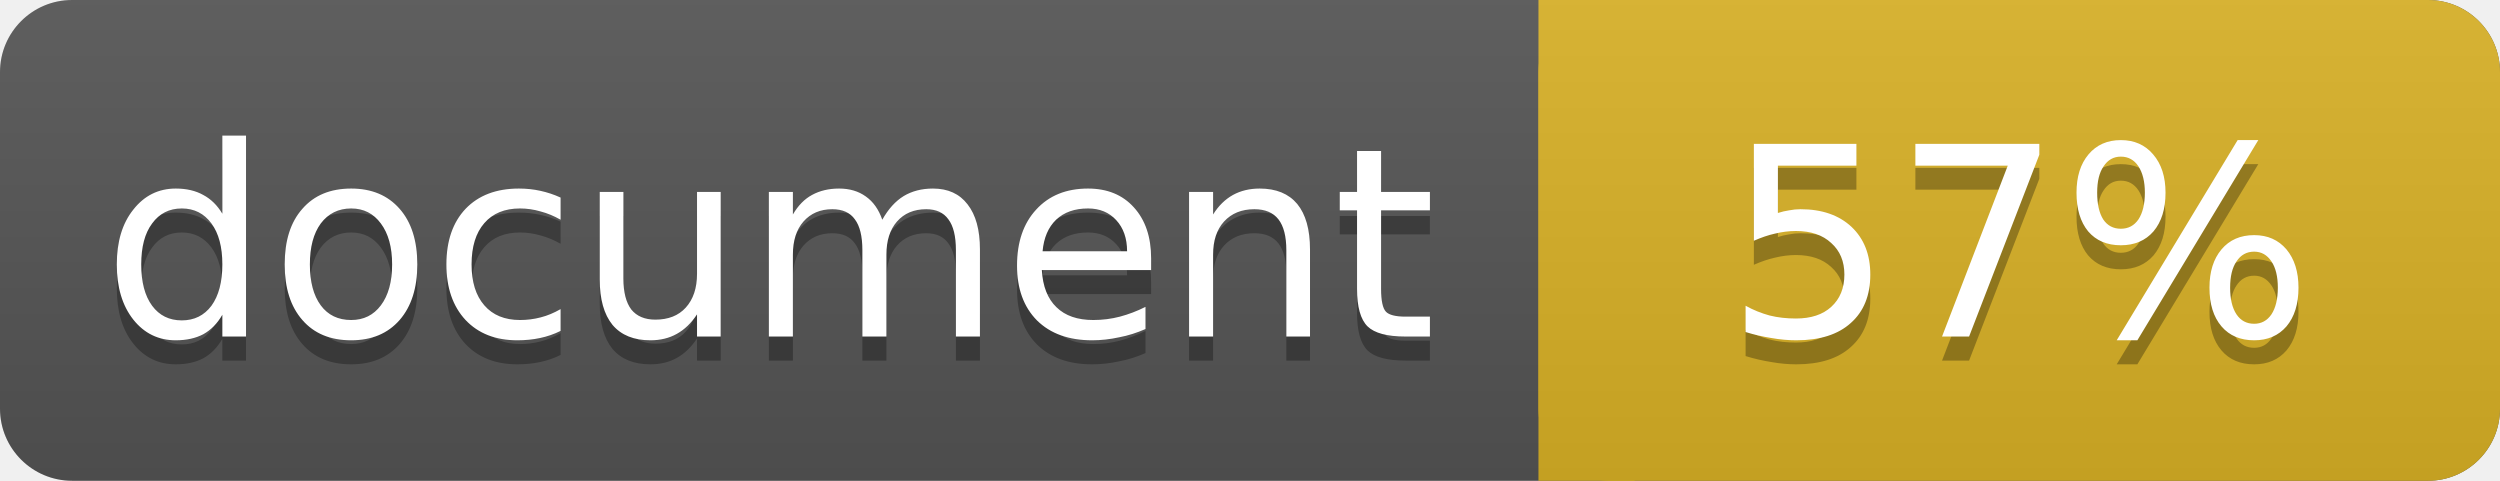
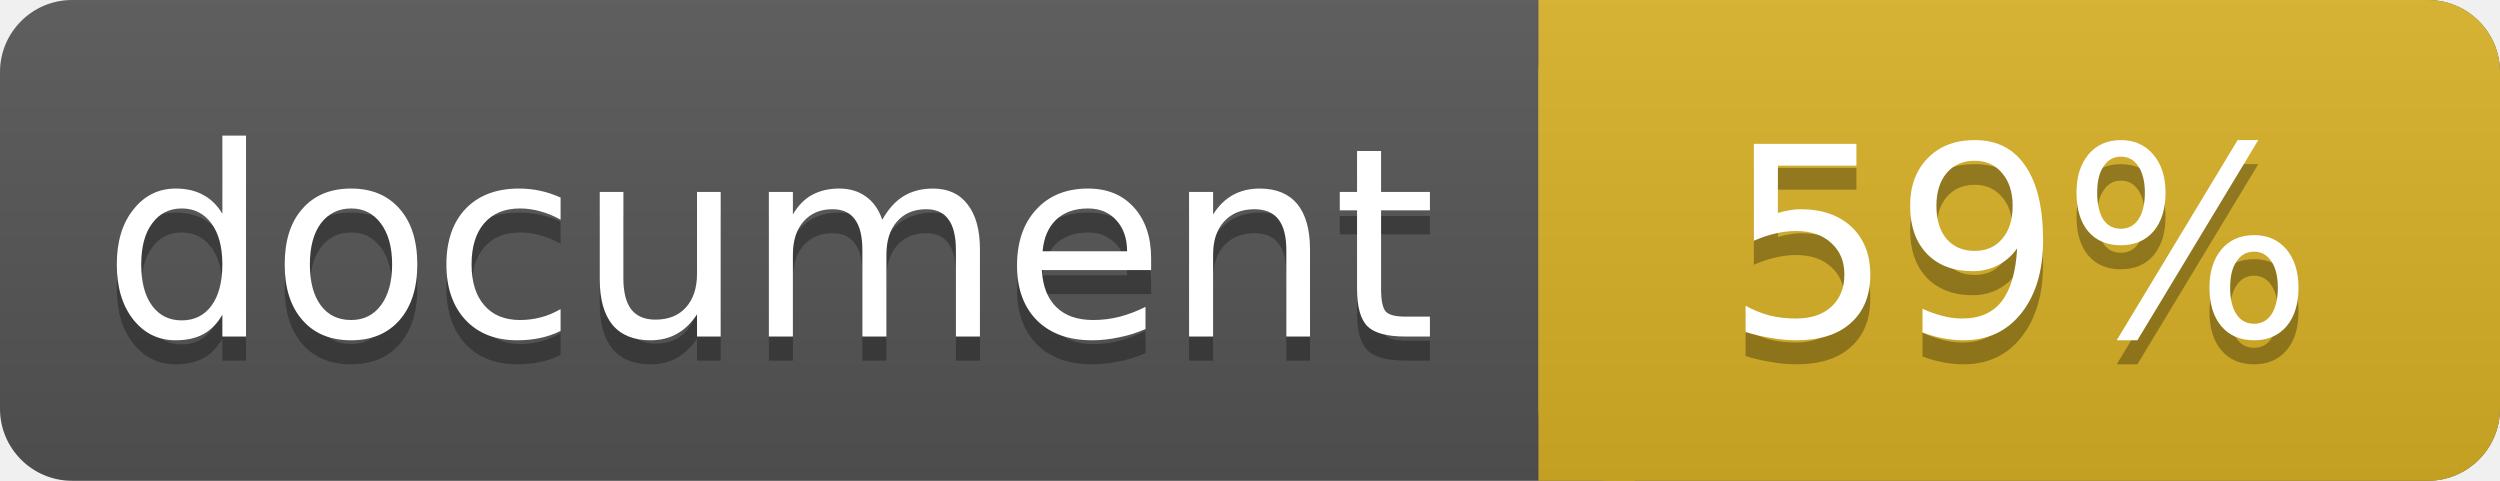
<svg xmlns="http://www.w3.org/2000/svg" width="104" height="20">
  <linearGradient id="a" x2="0" y2="100%">
    <stop offset="0" stop-color="#bbb" stop-opacity=".1" />
    <stop offset="1" stop-opacity=".1" />
  </linearGradient>
  <rect rx="3" width="104" height="20" fill="#555" />
  <rect rx="3" x="64" width="40" height="20" fill="#dab226" />
  <path fill="#dab226" d="M64 0h4v20h-4z" />
  <rect rx="3" width="104" height="20" fill="url(#a)" />
  <g fill="#fff" text-anchor="middle" font-family="DejaVu Sans,Verdana,Geneva,sans-serif" font-size="11">
    <text x="32" y="15" fill="#010101" fill-opacity=".3">document</text>
    <text x="32" y="14">document</text>
-     <text x="84" y="15" fill="#010101" fill-opacity=".3">57%</text>
-     <text x="84" y="14">57%</text>
+     <text x="84" y="15" fill="#010101" fill-opacity=".3">59%</text>
+     <text x="84" y="14">59%</text>
  </g>
</svg>
